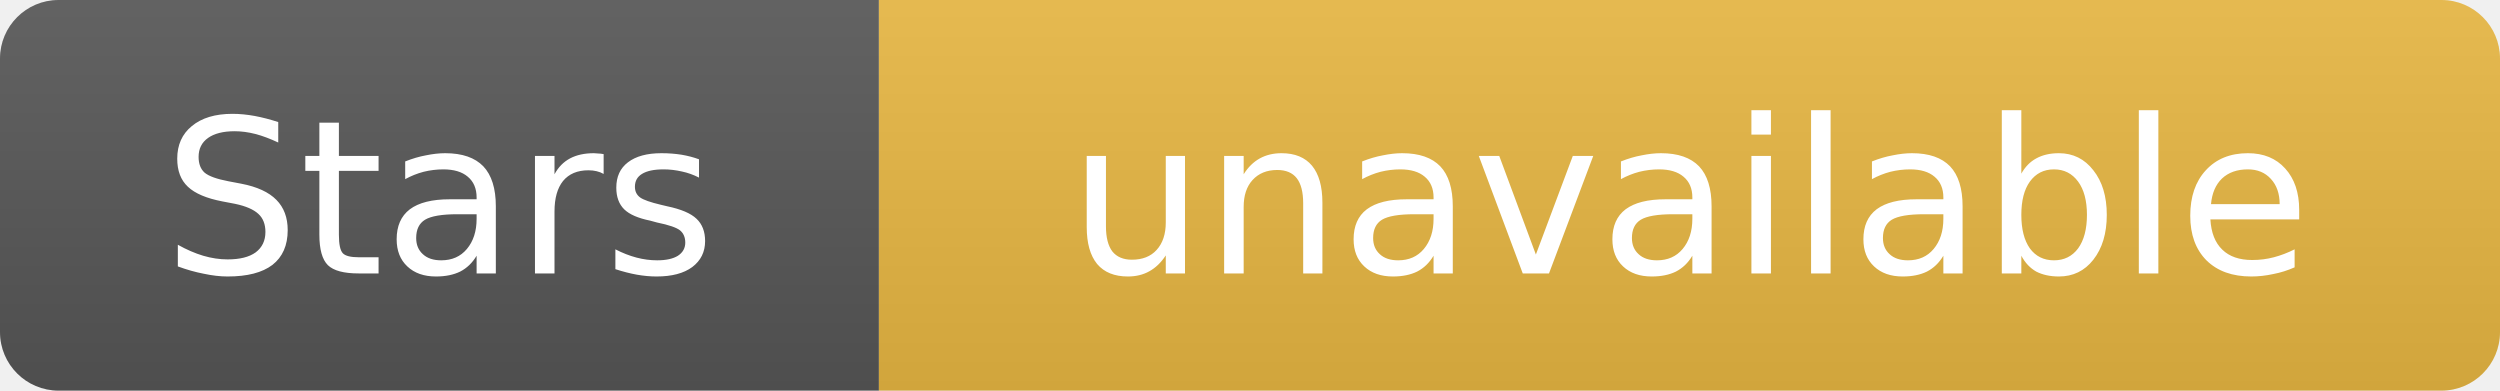
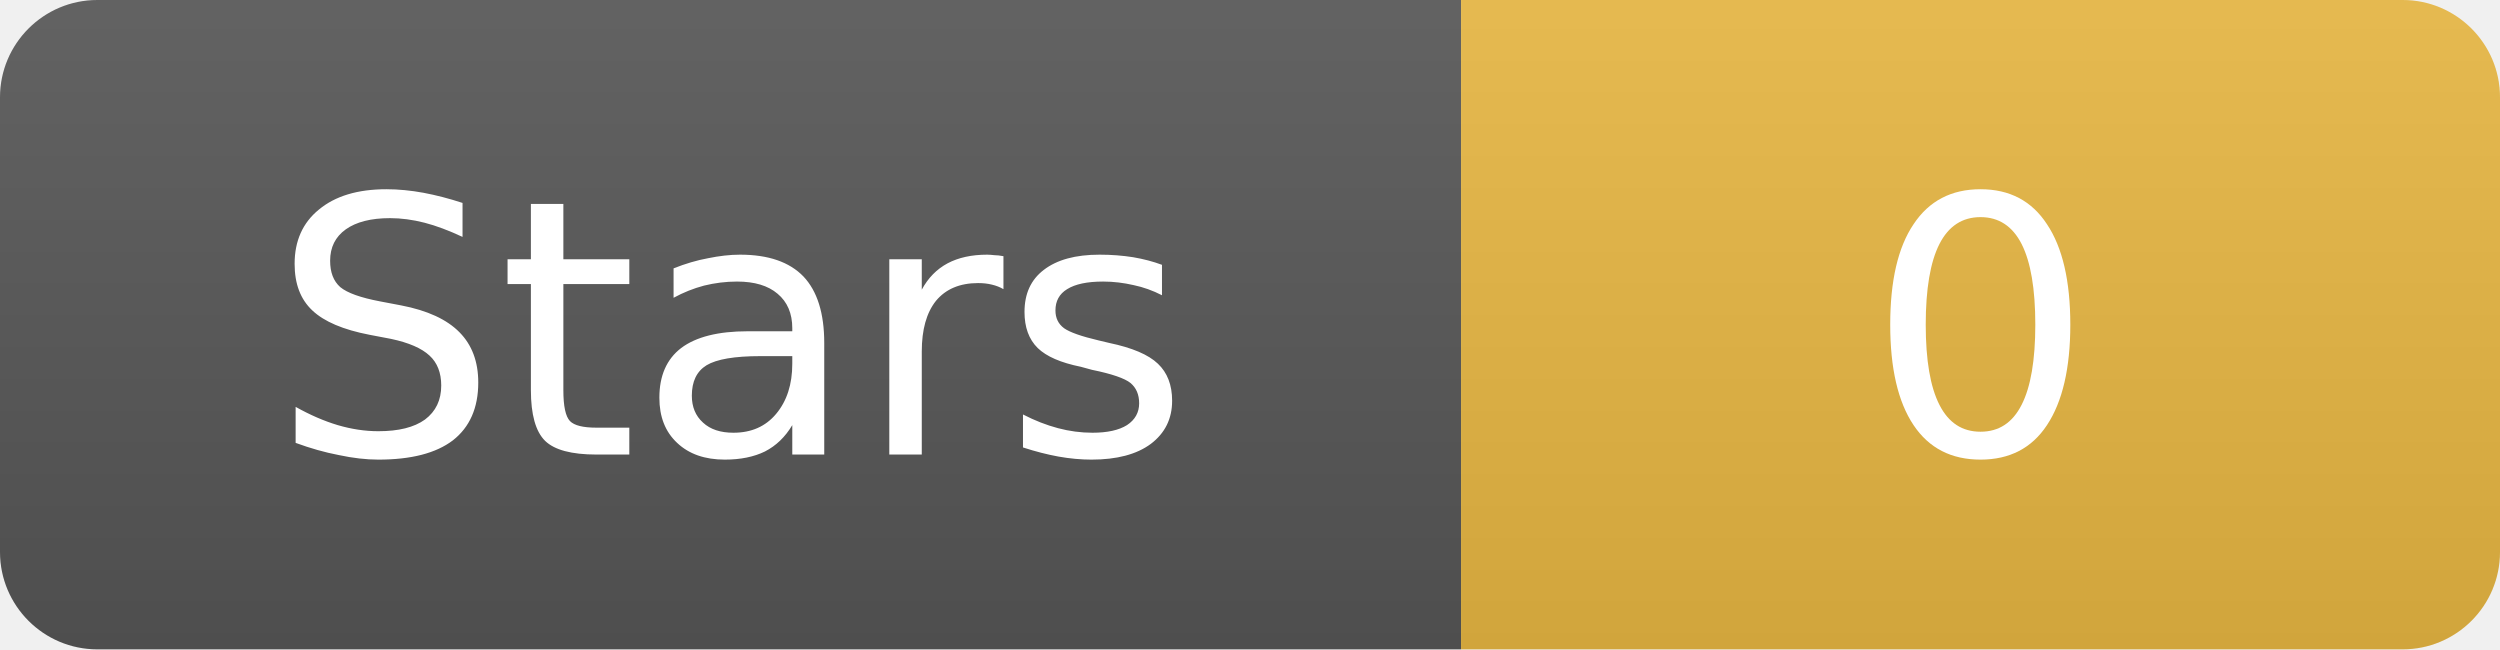
- <svg xmlns="http://www.w3.org/2000/svg" width="128" height="20" role="img" aria-label="Stars: unavailable">
+ <svg xmlns="http://www.w3.org/2000/svg" width="77" height="20" role="img" aria-label="Stars: 0">
  <linearGradient id="b" x2="0" y2="100%">
    <stop offset="0" stop-color="#fff" stop-opacity=".08" />
    <stop offset="1" stop-opacity=".08" />
  </linearGradient>
  <clipPath id="r">
-     <rect width="128" height="20" rx="3" />
+     <rect width="77" height="20" rx="3" />
  </clipPath>
  <g clip-path="url(#r)">
    <path fill="#555" d="M0 0h45v20H0z" />
-     <path fill="#e3b341" d="M45 0h83v20H45z" />
-     <path fill="url(#b)" d="M0 0h128v20H0z" />
+     <path fill="#e3b341" d="M45 0h32v20H45z" />
+     <path fill="url(#b)" d="M0 0h77v20H0z" />
  </g>
  <g fill="#fff" text-anchor="middle" font-family="Verdana,DejaVu Sans,sans-serif" font-size="11">
    <text x="22.5" y="14">Stars</text>
-     <text x="86.5" y="14">unavailable</text>
+     <text x="61" y="14">0</text>
  </g>
</svg>
